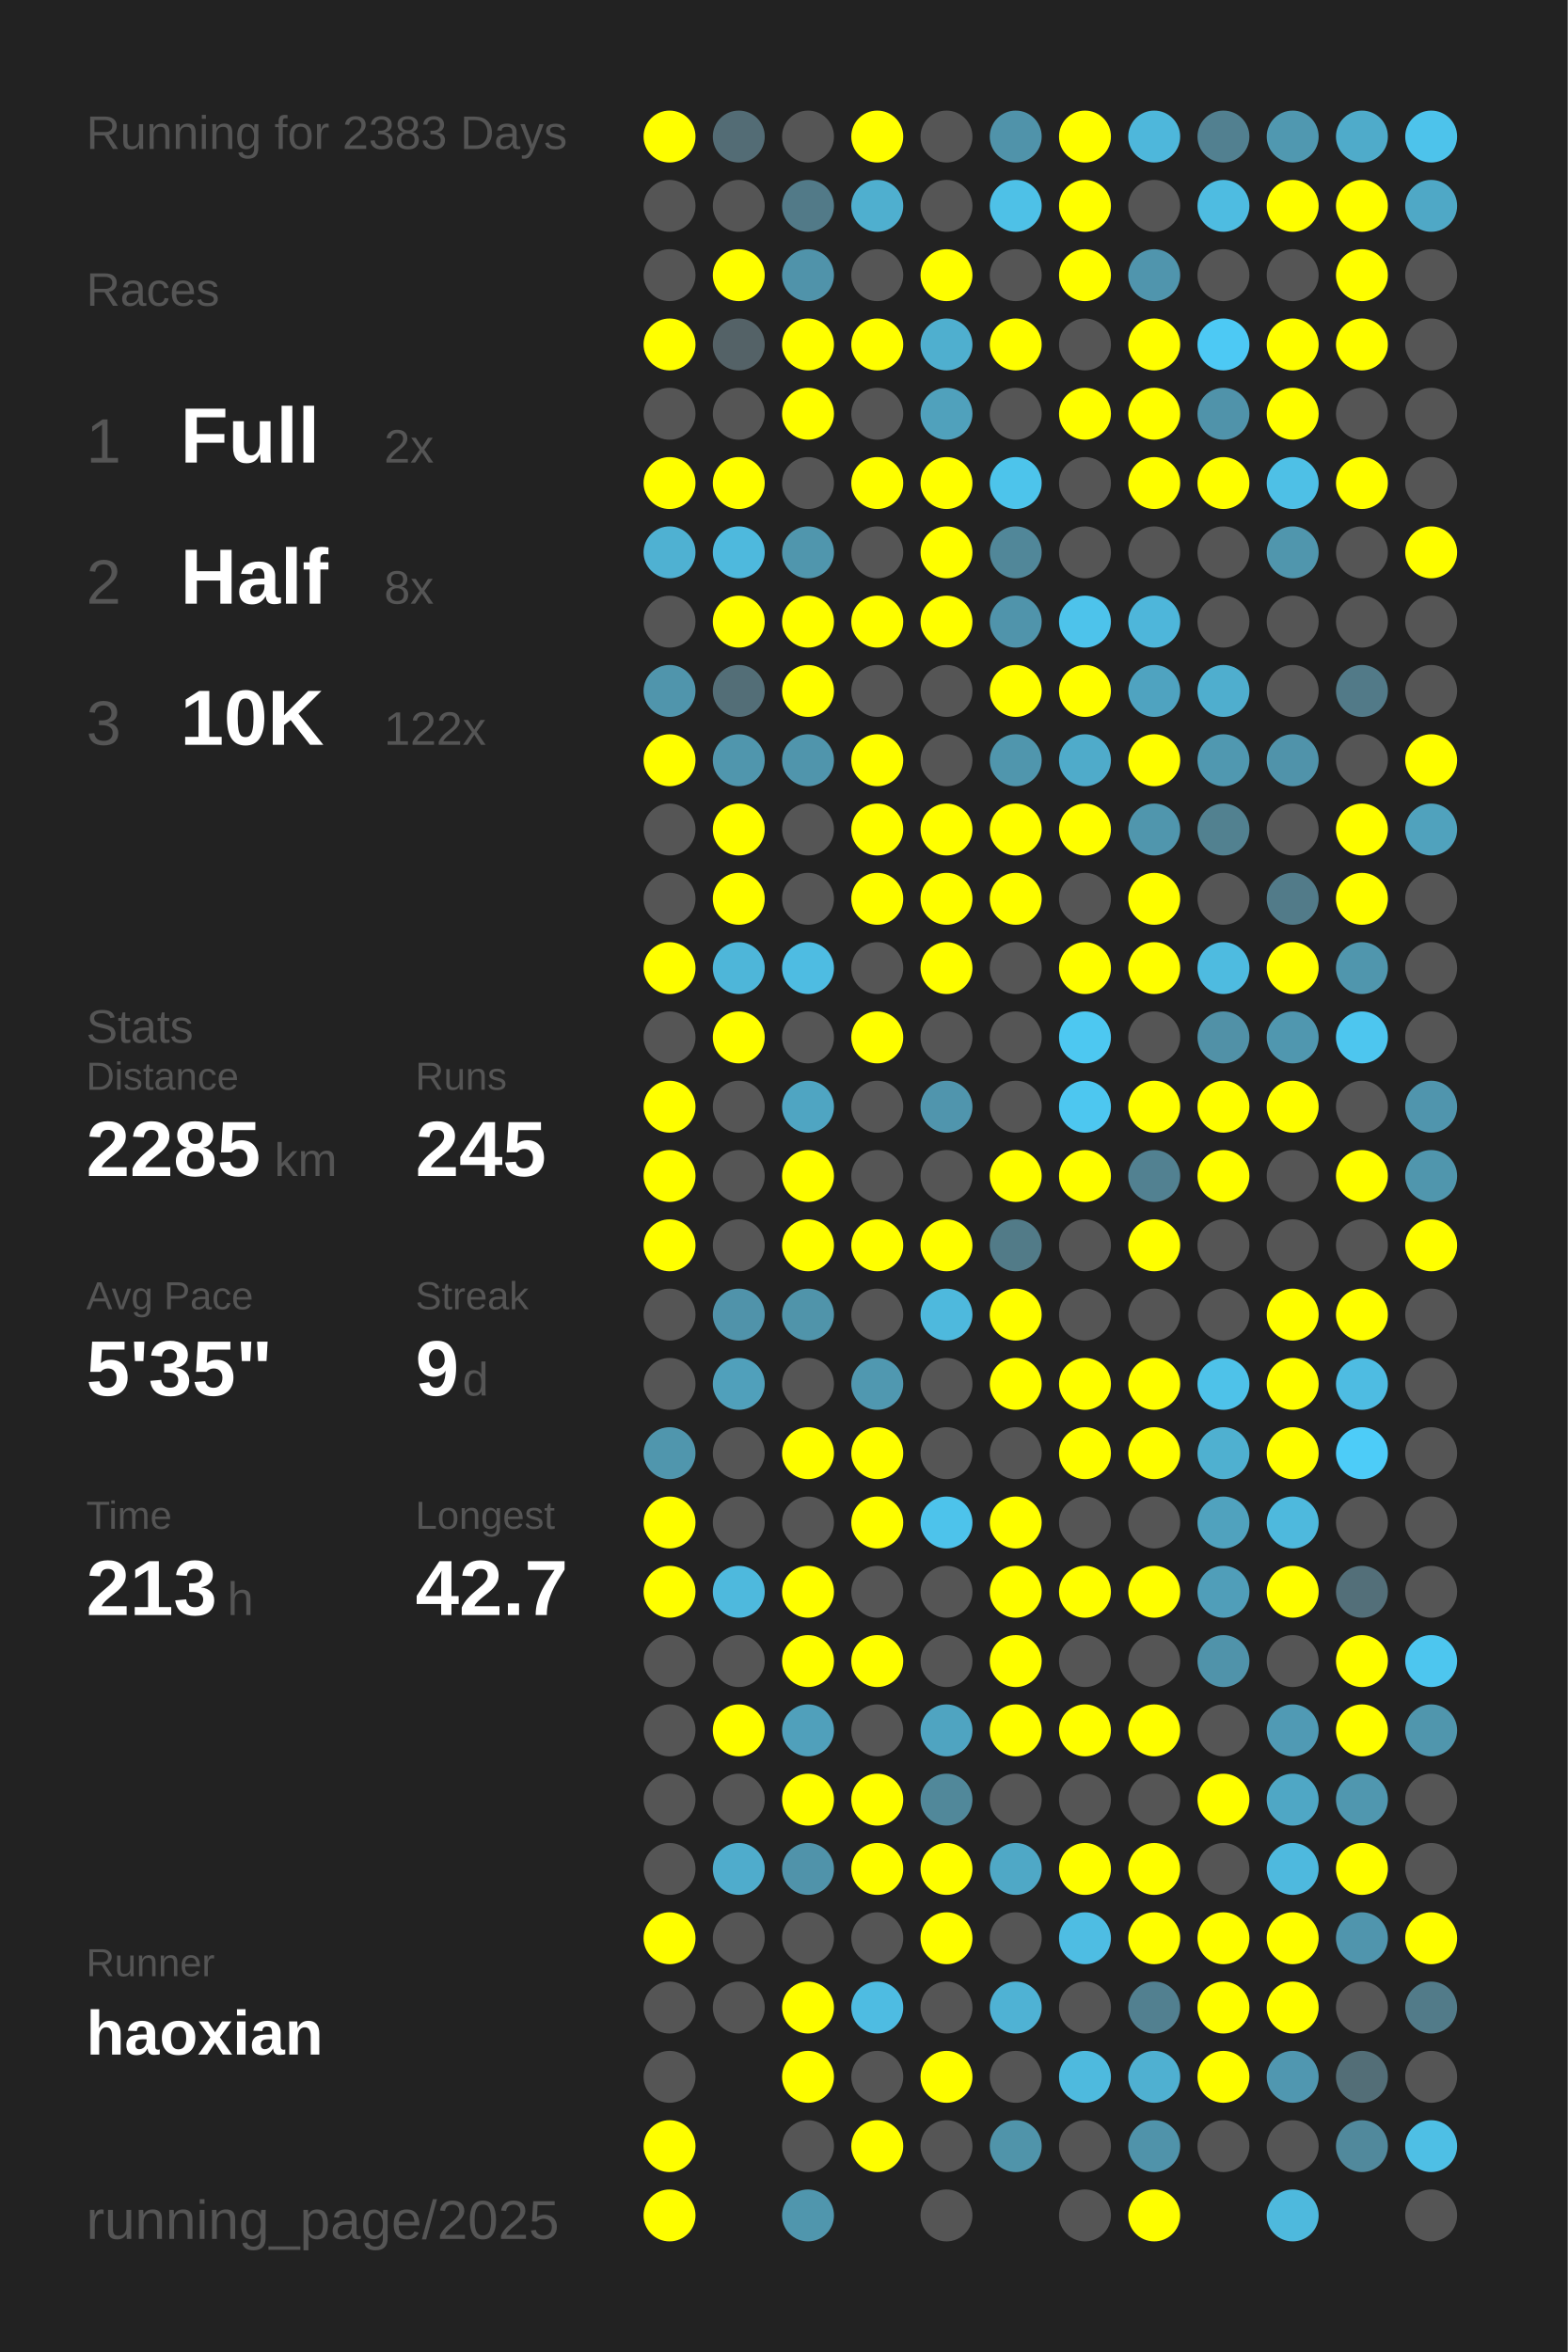
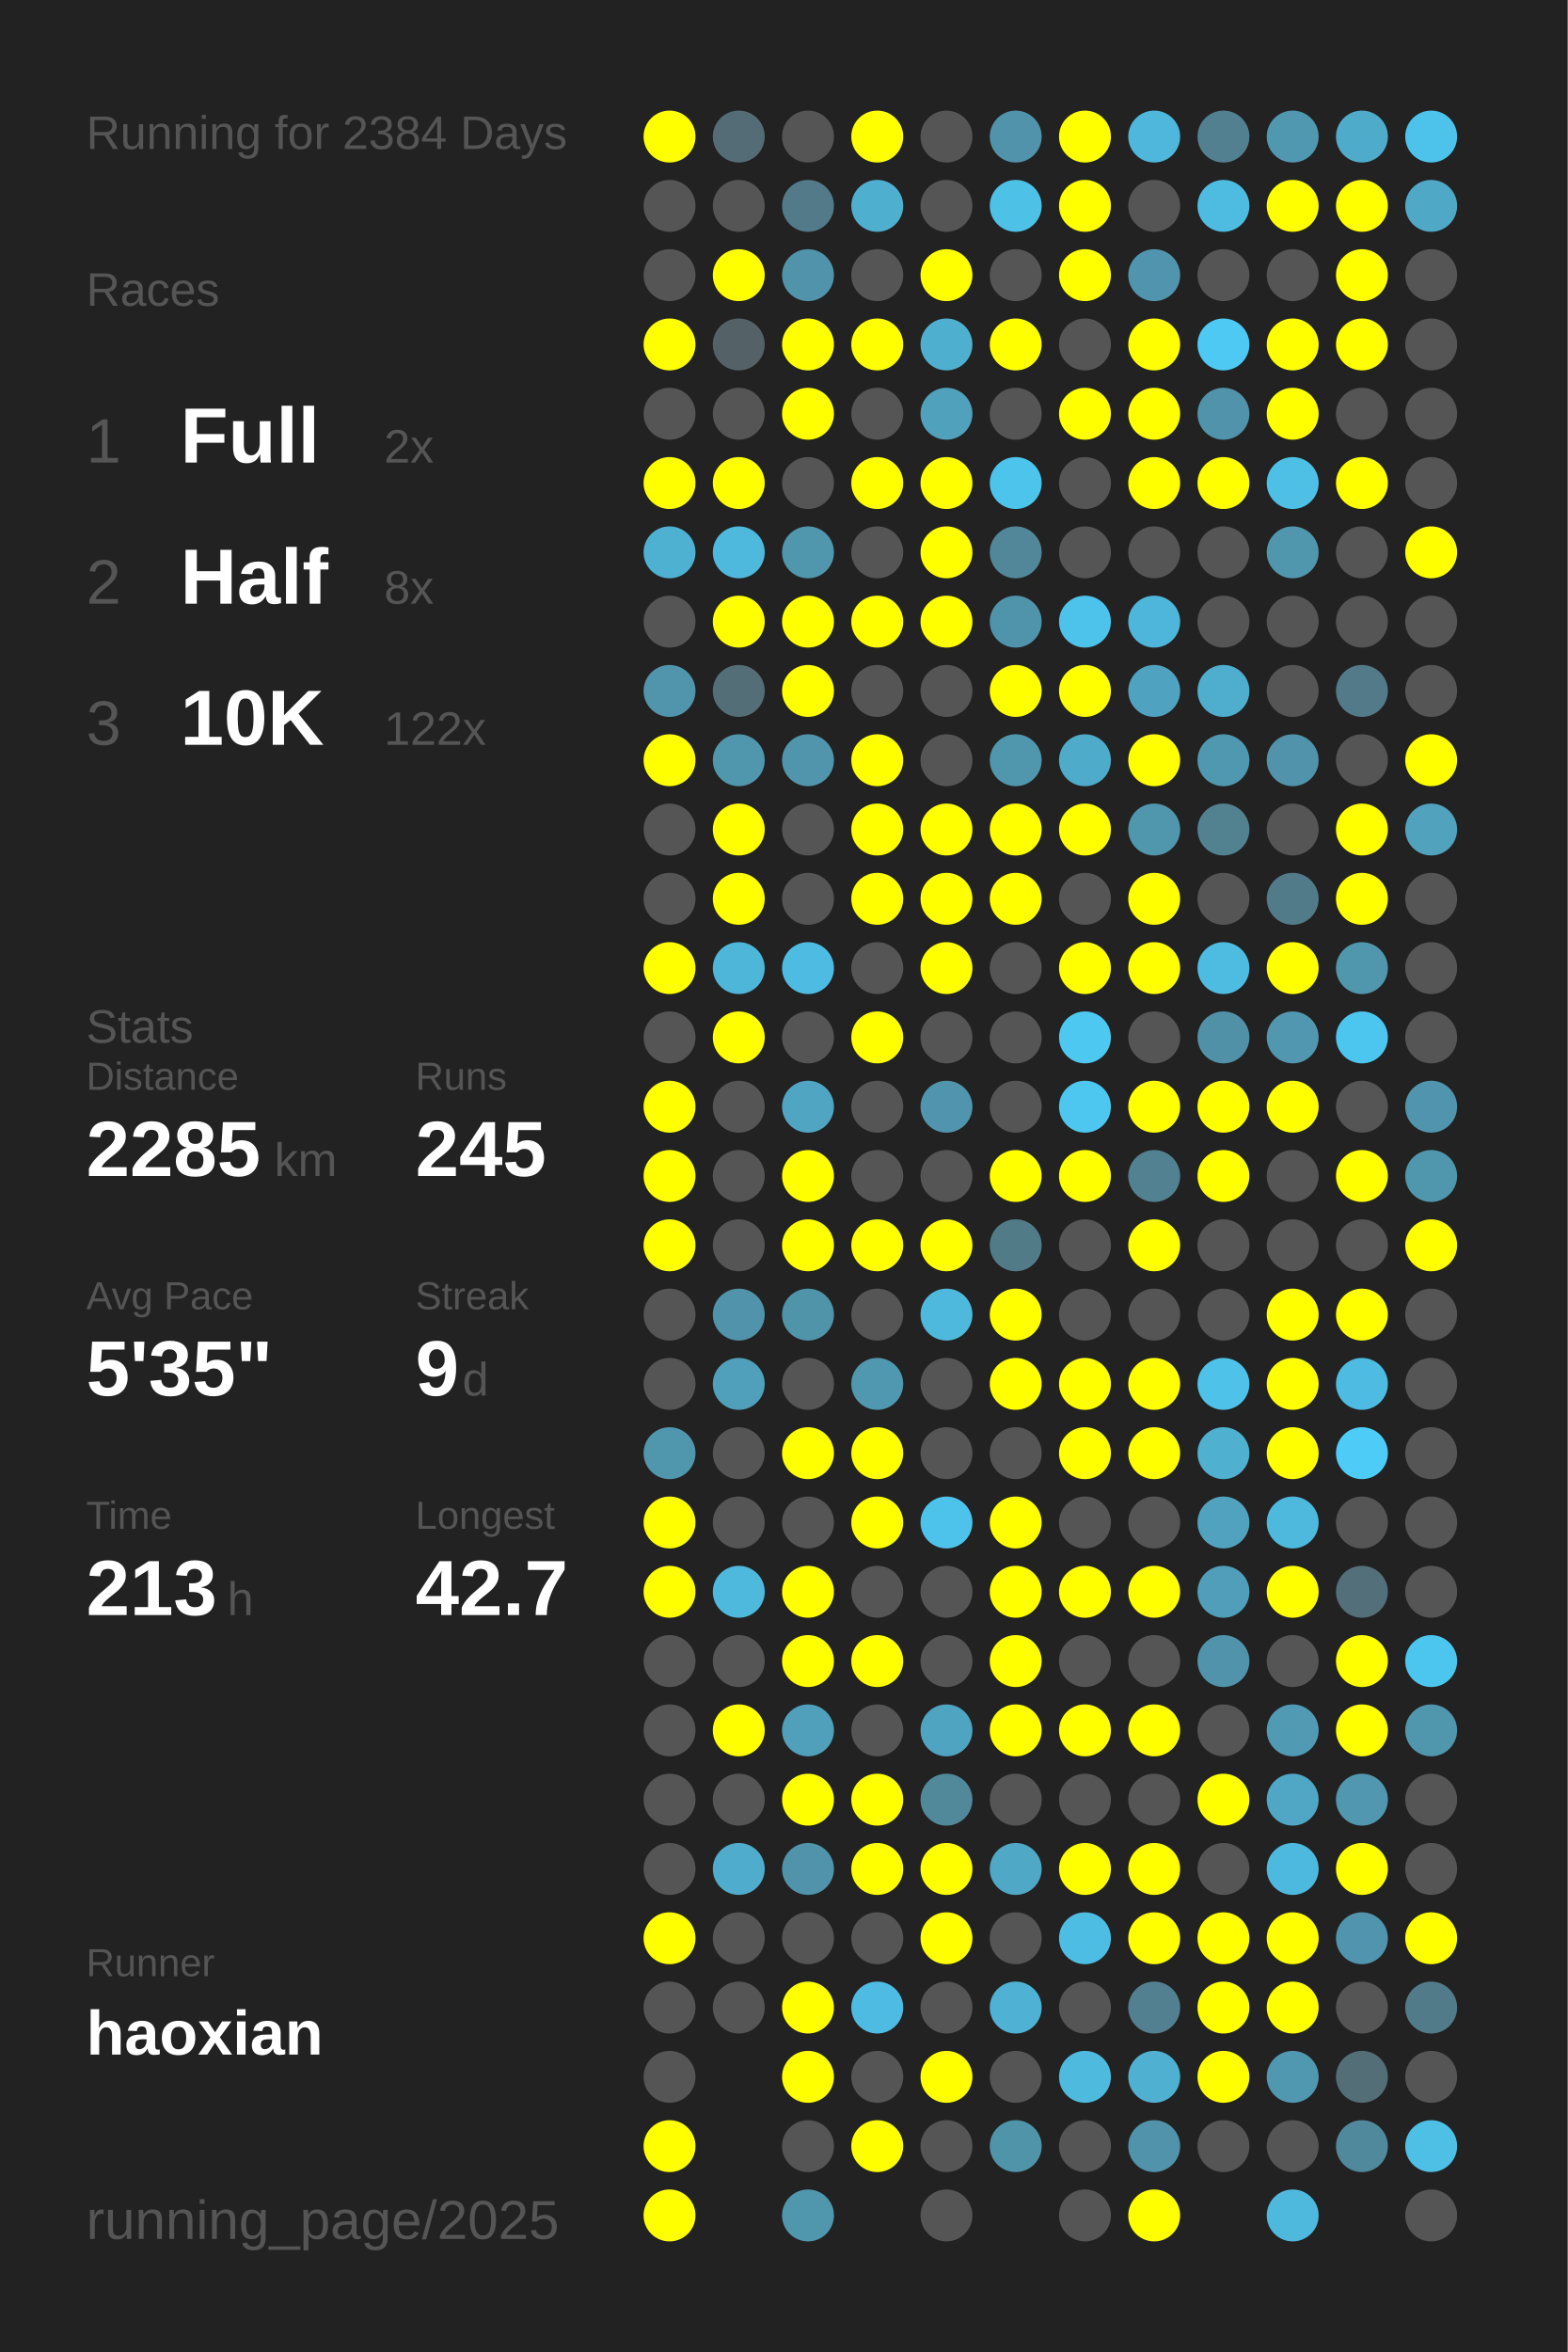
<svg xmlns="http://www.w3.org/2000/svg" baseProfile="full" height="300mm" version="1.1" viewBox="0,0,200,300" width="200mm">
  <defs />
  <rect fill="#222222" height="300" width="200" x="0" y="0" />
-   <text fill="#555555" style="font-size:6px; font-family:Arial;" x="11" y="19">Running for 2383 Days</text>
+   <text fill="#555555" style="font-size:6px; font-family:Arial;" x="11" y="19">Running for 2384 Days</text>
  <text fill="#555555" style="font-size:6px; font-family:Arial;" x="11" y="39">Races</text>
  <text fill="#555555" style="font-size:8px; font-family:Arial;" x="11" y="59">1</text>
  <text fill="#FFFFFF" style="font-size:10px; font-family:Arial; font-weight:bold;" x="23" y="59">Full</text>
  <text fill="#555555" style="font-size:6px; font-family:Arial;" x="49" y="59">2x</text>
  <text fill="#555555" style="font-size:8px; font-family:Arial;" x="11" y="77">2</text>
  <text fill="#FFFFFF" style="font-size:10px; font-family:Arial; font-weight:bold;" x="23" y="77">Half</text>
  <text fill="#555555" style="font-size:6px; font-family:Arial;" x="49" y="77">8x</text>
  <text fill="#555555" style="font-size:8px; font-family:Arial;" x="11" y="95">3</text>
  <text fill="#FFFFFF" style="font-size:10px; font-family:Arial; font-weight:bold;" x="23" y="95">10K</text>
  <text fill="#555555" style="font-size:6px; font-family:Arial;" x="49" y="95">122x</text>
  <text fill="#555555" style="font-size:6px; font-family:Arial;" x="11" y="133">Stats</text>
  <text fill="#555555" style="font-size:5px; font-family:Arial;" x="11" y="139">Distance</text>
  <text fill="#FFFFFF" style="font-size:10px; font-family:Arial; font-weight:bold;" x="11" y="150">2285</text>
  <text fill="#555555" style="font-size:6px; font-family:Arial;" x="35" y="150">km</text>
  <text fill="#555555" style="font-size:5px; font-family:Arial;" x="53" y="139">Runs</text>
  <text fill="#FFFFFF" style="font-size:10px; font-family:Arial; font-weight:bold;" x="53" y="150">245</text>
  <text fill="#555555" style="font-size:5px; font-family:Arial;" x="11" y="167">Avg Pace</text>
  <text fill="#FFFFFF" style="font-size:10px; font-family:Arial; font-weight:bold;" x="11" y="178">5'35"</text>
  <text fill="#555555" style="font-size:5px; font-family:Arial;" x="53" y="167">Streak</text>
  <text fill="#FFFFFF" style="font-size:10px; font-family:Arial; font-weight:bold;" x="53" y="178">9</text>
  <text fill="#555555" style="font-size:6px; font-family:Arial;" x="59" y="178">d</text>
  <text fill="#555555" style="font-size:5px; font-family:Arial;" x="11" y="195">Time</text>
  <text fill="#FFFFFF" style="font-size:10px; font-family:Arial; font-weight:bold;" x="11" y="206">213</text>
  <text fill="#555555" style="font-size:6px; font-family:Arial;" x="29" y="206">h</text>
  <text fill="#555555" style="font-size:5px; font-family:Arial;" x="53" y="195">Longest</text>
  <text fill="#FFFFFF" style="font-size:10px; font-family:Arial; font-weight:bold;" x="53" y="206">42.7</text>
  <text fill="#555555" style="font-size:5px; font-family:Arial;" x="11" y="252.065">Runner</text>
  <text fill="#FFFFFF" style="font-size:8px; font-family:Arial; font-weight:bold;" x="11" y="262.065">haoxian</text>
  <text fill="#555555" style="font-size:7px; font-family:Arial;" x="11" y="285.581">running_page/2025</text>
  <circle cx="85.417" cy="17.419" fill="#FFFF00" r="3.312" />
  <circle cx="85.417" cy="26.258" fill="#555555" r="3.312" />
  <circle cx="85.417" cy="35.097" fill="#555555" r="3.312" />
  <circle cx="85.417" cy="43.935" fill="#FFFF00" r="3.312" />
  <circle cx="85.417" cy="52.774" fill="#555555" r="3.312" />
  <circle cx="85.417" cy="61.613" fill="#FFFF00" r="3.312" />
  <circle cx="85.417" cy="70.452" fill="#4fb1d2" r="3.312" />
  <circle cx="85.417" cy="79.29" fill="#555555" r="3.312" />
  <circle cx="85.417" cy="88.129" fill="#5095ac" r="3.312" />
  <circle cx="85.417" cy="96.968" fill="#FFFF00" r="3.312" />
  <circle cx="85.417" cy="105.806" fill="#555555" r="3.312" />
  <circle cx="85.417" cy="114.645" fill="#555555" r="3.312" />
  <circle cx="85.417" cy="123.484" fill="#FFFF00" r="3.312" />
  <circle cx="85.417" cy="132.323" fill="#555555" r="3.312" />
  <circle cx="85.417" cy="141.161" fill="#FFFF00" r="3.312" />
  <circle cx="85.417" cy="150" fill="#FFFF00" r="3.312" />
  <circle cx="85.417" cy="158.839" fill="#FFFF00" r="3.312" />
  <circle cx="85.417" cy="167.677" fill="#555555" r="3.312" />
  <circle cx="85.417" cy="176.516" fill="#555555" r="3.312" />
  <circle cx="85.417" cy="185.355" fill="#5096ad" r="3.312" />
  <circle cx="85.417" cy="194.194" fill="#FFFF00" r="3.312" />
  <circle cx="85.417" cy="203.032" fill="#FFFF00" r="3.312" />
  <circle cx="85.417" cy="211.871" fill="#555555" r="3.312" />
  <circle cx="85.417" cy="220.71" fill="#555555" r="3.312" />
  <circle cx="85.417" cy="229.548" fill="#555555" r="3.312" />
  <circle cx="85.417" cy="238.387" fill="#555555" r="3.312" />
  <circle cx="85.417" cy="247.226" fill="#FFFF00" r="3.312" />
  <circle cx="85.417" cy="256.065" fill="#555555" r="3.312" />
  <circle cx="85.417" cy="264.903" fill="#555555" r="3.312" />
  <circle cx="85.417" cy="273.742" fill="#FFFF00" r="3.312" />
  <circle cx="85.417" cy="282.581" fill="#FFFF00" r="3.312" />
  <circle cx="94.25" cy="17.419" fill="#536c75" r="3.312" />
  <circle cx="94.25" cy="26.258" fill="#555555" r="3.312" />
  <circle cx="94.25" cy="35.097" fill="#FFFF00" r="3.312" />
  <circle cx="94.25" cy="43.935" fill="#546267" r="3.312" />
  <circle cx="94.25" cy="52.774" fill="#555555" r="3.312" />
  <circle cx="94.25" cy="61.613" fill="#FFFF00" r="3.312" />
  <circle cx="94.25" cy="70.452" fill="#4eb9dd" r="3.312" />
  <circle cx="94.25" cy="79.29" fill="#FFFF00" r="3.312" />
  <circle cx="94.25" cy="88.129" fill="#536e77" r="3.312" />
  <circle cx="94.25" cy="96.968" fill="#5096ad" r="3.312" />
  <circle cx="94.25" cy="105.806" fill="#FFFF00" r="3.312" />
  <circle cx="94.25" cy="114.645" fill="#FFFF00" r="3.312" />
  <circle cx="94.25" cy="123.484" fill="#4eb6d9" r="3.312" />
  <circle cx="94.25" cy="132.323" fill="#FFFF00" r="3.312" />
  <circle cx="94.25" cy="141.161" fill="#555555" r="3.312" />
  <circle cx="94.25" cy="150" fill="#555555" r="3.312" />
  <circle cx="94.25" cy="158.839" fill="#555555" r="3.312" />
  <circle cx="94.25" cy="167.677" fill="#5093aa" r="3.312" />
  <circle cx="94.25" cy="176.516" fill="#50a0bb" r="3.312" />
  <circle cx="94.25" cy="185.355" fill="#555555" r="3.312" />
  <circle cx="94.25" cy="194.194" fill="#555555" r="3.312" />
  <circle cx="94.25" cy="203.032" fill="#4eb9dd" r="3.312" />
  <circle cx="94.25" cy="211.871" fill="#555555" r="3.312" />
  <circle cx="94.25" cy="220.71" fill="#FFFF00" r="3.312" />
  <circle cx="94.25" cy="229.548" fill="#555555" r="3.312" />
  <circle cx="94.25" cy="238.387" fill="#4faccc" r="3.312" />
  <circle cx="94.25" cy="247.226" fill="#555555" r="3.312" />
  <circle cx="94.25" cy="256.065" fill="#555555" r="3.312" />
  <circle cx="103.083" cy="17.419" fill="#555555" r="3.312" />
  <circle cx="103.083" cy="26.258" fill="#527a88" r="3.312" />
  <circle cx="103.083" cy="35.097" fill="#5093aa" r="3.312" />
  <circle cx="103.083" cy="43.935" fill="#FFFF00" r="3.312" />
  <circle cx="103.083" cy="52.774" fill="#FFFF00" r="3.312" />
  <circle cx="103.083" cy="61.613" fill="#555555" r="3.312" />
  <circle cx="103.083" cy="70.452" fill="#5096ad" r="3.312" />
  <circle cx="103.083" cy="79.29" fill="#FFFF00" r="3.312" />
  <circle cx="103.083" cy="88.129" fill="#FFFF00" r="3.312" />
  <circle cx="103.083" cy="96.968" fill="#5095ac" r="3.312" />
  <circle cx="103.083" cy="105.806" fill="#555555" r="3.312" />
  <circle cx="103.083" cy="114.645" fill="#555555" r="3.312" />
  <circle cx="103.083" cy="123.484" fill="#4ebce2" r="3.312" />
  <circle cx="103.083" cy="132.323" fill="#555555" r="3.312" />
  <circle cx="103.083" cy="141.161" fill="#4fa5c2" r="3.312" />
  <circle cx="103.083" cy="150" fill="#FFFF00" r="3.312" />
  <circle cx="103.083" cy="158.839" fill="#FFFF00" r="3.312" />
  <circle cx="103.083" cy="167.677" fill="#5094aa" r="3.312" />
  <circle cx="103.083" cy="176.516" fill="#555555" r="3.312" />
  <circle cx="103.083" cy="185.355" fill="#FFFF00" r="3.312" />
  <circle cx="103.083" cy="194.194" fill="#555555" r="3.312" />
  <circle cx="103.083" cy="203.032" fill="#FFFF00" r="3.312" />
  <circle cx="103.083" cy="211.871" fill="#FFFF00" r="3.312" />
  <circle cx="103.083" cy="220.71" fill="#50a0bb" r="3.312" />
  <circle cx="103.083" cy="229.548" fill="#FFFF00" r="3.312" />
  <circle cx="103.083" cy="238.387" fill="#5093aa" r="3.312" />
  <circle cx="103.083" cy="247.226" fill="#555555" r="3.312" />
  <circle cx="103.083" cy="256.065" fill="#FFFF00" r="3.312" />
  <circle cx="103.083" cy="264.903" fill="#FFFF00" r="3.312" />
  <circle cx="103.083" cy="273.742" fill="#555555" r="3.312" />
  <circle cx="103.083" cy="282.581" fill="#5096ad" r="3.312" />
  <circle cx="111.917" cy="17.419" fill="#FFFF00" r="3.312" />
  <circle cx="111.917" cy="26.258" fill="#4fafcf" r="3.312" />
  <circle cx="111.917" cy="35.097" fill="#555555" r="3.312" />
  <circle cx="111.917" cy="43.935" fill="#FFFF00" r="3.312" />
  <circle cx="111.917" cy="52.774" fill="#555555" r="3.312" />
  <circle cx="111.917" cy="61.613" fill="#FFFF00" r="3.312" />
  <circle cx="111.917" cy="70.452" fill="#555555" r="3.312" />
  <circle cx="111.917" cy="79.29" fill="#FFFF00" r="3.312" />
  <circle cx="111.917" cy="88.129" fill="#555555" r="3.312" />
  <circle cx="111.917" cy="96.968" fill="#FFFF00" r="3.312" />
  <circle cx="111.917" cy="105.806" fill="#FFFF00" r="3.312" />
  <circle cx="111.917" cy="114.645" fill="#FFFF00" r="3.312" />
  <circle cx="111.917" cy="123.484" fill="#555555" r="3.312" />
  <circle cx="111.917" cy="132.323" fill="#FFFF00" r="3.312" />
  <circle cx="111.917" cy="141.161" fill="#555555" r="3.312" />
  <circle cx="111.917" cy="150" fill="#555555" r="3.312" />
  <circle cx="111.917" cy="158.839" fill="#FFFF00" r="3.312" />
  <circle cx="111.917" cy="167.677" fill="#555555" r="3.312" />
  <circle cx="111.917" cy="176.516" fill="#5098b0" r="3.312" />
  <circle cx="111.917" cy="185.355" fill="#FFFF00" r="3.312" />
  <circle cx="111.917" cy="194.194" fill="#FFFF00" r="3.312" />
  <circle cx="111.917" cy="203.032" fill="#555555" r="3.312" />
  <circle cx="111.917" cy="211.871" fill="#FFFF00" r="3.312" />
  <circle cx="111.917" cy="220.71" fill="#555555" r="3.312" />
  <circle cx="111.917" cy="229.548" fill="#FFFF00" r="3.312" />
  <circle cx="111.917" cy="238.387" fill="#FFFF00" r="3.312" />
  <circle cx="111.917" cy="247.226" fill="#555555" r="3.312" />
  <circle cx="111.917" cy="256.065" fill="#4ebce2" r="3.312" />
  <circle cx="111.917" cy="264.903" fill="#555555" r="3.312" />
  <circle cx="111.917" cy="273.742" fill="#FFFF00" r="3.312" />
  <circle cx="120.75" cy="17.419" fill="#555555" r="3.312" />
  <circle cx="120.75" cy="26.258" fill="#555555" r="3.312" />
  <circle cx="120.75" cy="35.097" fill="#FFFF00" r="3.312" />
  <circle cx="120.75" cy="43.935" fill="#4fafcf" r="3.312" />
  <circle cx="120.75" cy="52.774" fill="#50a1bc" r="3.312" />
  <circle cx="120.75" cy="61.613" fill="#FFFF00" r="3.312" />
  <circle cx="120.75" cy="70.452" fill="#FFFF00" r="3.312" />
  <circle cx="120.75" cy="79.29" fill="#FFFF00" r="3.312" />
  <circle cx="120.75" cy="88.129" fill="#555555" r="3.312" />
  <circle cx="120.75" cy="96.968" fill="#555555" r="3.312" />
  <circle cx="120.75" cy="105.806" fill="#FFFF00" r="3.312" />
  <circle cx="120.75" cy="114.645" fill="#FFFF00" r="3.312" />
  <circle cx="120.75" cy="123.484" fill="#FFFF00" r="3.312" />
  <circle cx="120.75" cy="132.323" fill="#555555" r="3.312" />
  <circle cx="120.75" cy="141.161" fill="#5095ad" r="3.312" />
  <circle cx="120.75" cy="150" fill="#555555" r="3.312" />
  <circle cx="120.75" cy="158.839" fill="#FFFF00" r="3.312" />
  <circle cx="120.75" cy="167.677" fill="#4eb9dd" r="3.312" />
  <circle cx="120.75" cy="176.516" fill="#555555" r="3.312" />
  <circle cx="120.75" cy="185.355" fill="#555555" r="3.312" />
  <circle cx="120.75" cy="194.194" fill="#4dc3eb" r="3.312" />
  <circle cx="120.75" cy="203.032" fill="#555555" r="3.312" />
  <circle cx="120.75" cy="211.871" fill="#555555" r="3.312" />
  <circle cx="120.75" cy="220.71" fill="#4fa4c1" r="3.312" />
  <circle cx="120.75" cy="229.548" fill="#51889a" r="3.312" />
  <circle cx="120.75" cy="238.387" fill="#FFFF00" r="3.312" />
  <circle cx="120.75" cy="247.226" fill="#FFFF00" r="3.312" />
  <circle cx="120.75" cy="256.065" fill="#555555" r="3.312" />
  <circle cx="120.75" cy="264.903" fill="#FFFF00" r="3.312" />
  <circle cx="120.75" cy="273.742" fill="#555555" r="3.312" />
  <circle cx="120.75" cy="282.581" fill="#555555" r="3.312" />
  <circle cx="129.583" cy="17.419" fill="#5093aa" r="3.312" />
  <circle cx="129.583" cy="26.258" fill="#4ec1e7" r="3.312" />
  <circle cx="129.583" cy="35.097" fill="#555555" r="3.312" />
  <circle cx="129.583" cy="43.935" fill="#FFFF00" r="3.312" />
  <circle cx="129.583" cy="52.774" fill="#555555" r="3.312" />
  <circle cx="129.583" cy="61.613" fill="#4dc4eb" r="3.312" />
  <circle cx="129.583" cy="70.452" fill="#518799" r="3.312" />
  <circle cx="129.583" cy="79.29" fill="#5094ab" r="3.312" />
  <circle cx="129.583" cy="88.129" fill="#FFFF00" r="3.312" />
  <circle cx="129.583" cy="96.968" fill="#5096ad" r="3.312" />
  <circle cx="129.583" cy="105.806" fill="#FFFF00" r="3.312" />
  <circle cx="129.583" cy="114.645" fill="#FFFF00" r="3.312" />
  <circle cx="129.583" cy="123.484" fill="#555555" r="3.312" />
  <circle cx="129.583" cy="132.323" fill="#555555" r="3.312" />
  <circle cx="129.583" cy="141.161" fill="#555555" r="3.312" />
  <circle cx="129.583" cy="150" fill="#FFFF00" r="3.312" />
  <circle cx="129.583" cy="158.839" fill="#527b88" r="3.312" />
  <circle cx="129.583" cy="167.677" fill="#FFFF00" r="3.312" />
  <circle cx="129.583" cy="176.516" fill="#FFFF00" r="3.312" />
  <circle cx="129.583" cy="185.355" fill="#555555" r="3.312" />
  <circle cx="129.583" cy="194.194" fill="#FFFF00" r="3.312" />
  <circle cx="129.583" cy="203.032" fill="#FFFF00" r="3.312" />
  <circle cx="129.583" cy="211.871" fill="#FFFF00" r="3.312" />
  <circle cx="129.583" cy="220.71" fill="#FFFF00" r="3.312" />
  <circle cx="129.583" cy="229.548" fill="#555555" r="3.312" />
  <circle cx="129.583" cy="238.387" fill="#4fa8c6" r="3.312" />
  <circle cx="129.583" cy="247.226" fill="#555555" r="3.312" />
  <circle cx="129.583" cy="256.065" fill="#4fb2d4" r="3.312" />
  <circle cx="129.583" cy="264.903" fill="#555555" r="3.312" />
  <circle cx="129.583" cy="273.742" fill="#5094aa" r="3.312" />
  <circle cx="138.417" cy="17.419" fill="#FFFF00" r="3.312" />
  <circle cx="138.417" cy="26.258" fill="#FFFF00" r="3.312" />
  <circle cx="138.417" cy="35.097" fill="#FFFF00" r="3.312" />
  <circle cx="138.417" cy="43.935" fill="#555555" r="3.312" />
  <circle cx="138.417" cy="52.774" fill="#FFFF00" r="3.312" />
  <circle cx="138.417" cy="61.613" fill="#555555" r="3.312" />
  <circle cx="138.417" cy="70.452" fill="#555555" r="3.312" />
  <circle cx="138.417" cy="79.29" fill="#4dc3eb" r="3.312" />
  <circle cx="138.417" cy="88.129" fill="#FFFF00" r="3.312" />
  <circle cx="138.417" cy="96.968" fill="#4fabca" r="3.312" />
  <circle cx="138.417" cy="105.806" fill="#FFFF00" r="3.312" />
  <circle cx="138.417" cy="114.645" fill="#555555" r="3.312" />
  <circle cx="138.417" cy="123.484" fill="#FFFF00" r="3.312" />
  <circle cx="138.417" cy="132.323" fill="#4dc8f1" r="3.312" />
  <circle cx="138.417" cy="141.161" fill="#4dc7f0" r="3.312" />
  <circle cx="138.417" cy="150" fill="#FFFF00" r="3.312" />
  <circle cx="138.417" cy="158.839" fill="#555555" r="3.312" />
  <circle cx="138.417" cy="167.677" fill="#555555" r="3.312" />
  <circle cx="138.417" cy="176.516" fill="#FFFF00" r="3.312" />
  <circle cx="138.417" cy="185.355" fill="#FFFF00" r="3.312" />
  <circle cx="138.417" cy="194.194" fill="#555555" r="3.312" />
  <circle cx="138.417" cy="203.032" fill="#FFFF00" r="3.312" />
  <circle cx="138.417" cy="211.871" fill="#555555" r="3.312" />
  <circle cx="138.417" cy="220.71" fill="#FFFF00" r="3.312" />
  <circle cx="138.417" cy="229.548" fill="#555555" r="3.312" />
  <circle cx="138.417" cy="238.387" fill="#FFFF00" r="3.312" />
  <circle cx="138.417" cy="247.226" fill="#4ebde3" r="3.312" />
  <circle cx="138.417" cy="256.065" fill="#555555" r="3.312" />
  <circle cx="138.417" cy="264.903" fill="#4ebade" r="3.312" />
  <circle cx="138.417" cy="273.742" fill="#555555" r="3.312" />
  <circle cx="138.417" cy="282.581" fill="#555555" r="3.312" />
  <circle cx="147.25" cy="17.419" fill="#4eb7db" r="3.312" />
  <circle cx="147.25" cy="26.258" fill="#555555" r="3.312" />
  <circle cx="147.25" cy="35.097" fill="#5095ad" r="3.312" />
  <circle cx="147.25" cy="43.935" fill="#FFFF00" r="3.312" />
  <circle cx="147.25" cy="52.774" fill="#FFFF00" r="3.312" />
  <circle cx="147.25" cy="61.613" fill="#FFFF00" r="3.312" />
  <circle cx="147.25" cy="70.452" fill="#555555" r="3.312" />
  <circle cx="147.25" cy="79.29" fill="#4eb6da" r="3.312" />
  <circle cx="147.25" cy="88.129" fill="#4fa3c0" r="3.312" />
  <circle cx="147.25" cy="96.968" fill="#FFFF00" r="3.312" />
  <circle cx="147.25" cy="105.806" fill="#5096ad" r="3.312" />
  <circle cx="147.25" cy="114.645" fill="#FFFF00" r="3.312" />
  <circle cx="147.25" cy="123.484" fill="#FFFF00" r="3.312" />
  <circle cx="147.25" cy="132.323" fill="#555555" r="3.312" />
  <circle cx="147.25" cy="141.161" fill="#FFFF00" r="3.312" />
  <circle cx="147.25" cy="150" fill="#528191" r="3.312" />
  <circle cx="147.25" cy="158.839" fill="#FFFF00" r="3.312" />
  <circle cx="147.25" cy="167.677" fill="#555555" r="3.312" />
  <circle cx="147.25" cy="176.516" fill="#FFFF00" r="3.312" />
  <circle cx="147.25" cy="185.355" fill="#FFFF00" r="3.312" />
  <circle cx="147.25" cy="194.194" fill="#555555" r="3.312" />
  <circle cx="147.25" cy="203.032" fill="#FFFF00" r="3.312" />
  <circle cx="147.25" cy="211.871" fill="#555555" r="3.312" />
  <circle cx="147.25" cy="220.71" fill="#FFFF00" r="3.312" />
  <circle cx="147.25" cy="229.548" fill="#555555" r="3.312" />
  <circle cx="147.25" cy="238.387" fill="#FFFF00" r="3.312" />
  <circle cx="147.25" cy="247.226" fill="#FFFF00" r="3.312" />
  <circle cx="147.25" cy="256.065" fill="#528090" r="3.312" />
  <circle cx="147.25" cy="264.903" fill="#4fb0d1" r="3.312" />
  <circle cx="147.25" cy="273.742" fill="#5093aa" r="3.312" />
  <circle cx="147.25" cy="282.581" fill="#FFFF00" r="3.312" />
  <circle cx="156.083" cy="17.419" fill="#528090" r="3.312" />
  <circle cx="156.083" cy="26.258" fill="#4ebce1" r="3.312" />
  <circle cx="156.083" cy="35.097" fill="#555555" r="3.312" />
  <circle cx="156.083" cy="43.935" fill="#4dc9f4" r="3.312" />
  <circle cx="156.083" cy="52.774" fill="#5093aa" r="3.312" />
  <circle cx="156.083" cy="61.613" fill="#FFFF00" r="3.312" />
  <circle cx="156.083" cy="70.452" fill="#555555" r="3.312" />
  <circle cx="156.083" cy="79.29" fill="#555555" r="3.312" />
  <circle cx="156.083" cy="88.129" fill="#4faece" r="3.312" />
  <circle cx="156.083" cy="96.968" fill="#5098b0" r="3.312" />
  <circle cx="156.083" cy="105.806" fill="#528190" r="3.312" />
  <circle cx="156.083" cy="114.645" fill="#555555" r="3.312" />
  <circle cx="156.083" cy="123.484" fill="#4ebbe0" r="3.312" />
  <circle cx="156.083" cy="132.323" fill="#5191a7" r="3.312" />
  <circle cx="156.083" cy="141.161" fill="#FFFF00" r="3.312" />
  <circle cx="156.083" cy="150" fill="#FFFF00" r="3.312" />
  <circle cx="156.083" cy="158.839" fill="#555555" r="3.312" />
  <circle cx="156.083" cy="167.677" fill="#555555" r="3.312" />
  <circle cx="156.083" cy="176.516" fill="#4ec2e9" r="3.312" />
  <circle cx="156.083" cy="185.355" fill="#4fb0d0" r="3.312" />
  <circle cx="156.083" cy="194.194" fill="#50a2be" r="3.312" />
  <circle cx="156.083" cy="203.032" fill="#509eb9" r="3.312" />
  <circle cx="156.083" cy="211.871" fill="#5093aa" r="3.312" />
  <circle cx="156.083" cy="220.71" fill="#555555" r="3.312" />
  <circle cx="156.083" cy="229.548" fill="#FFFF00" r="3.312" />
  <circle cx="156.083" cy="238.387" fill="#555555" r="3.312" />
  <circle cx="156.083" cy="247.226" fill="#FFFF00" r="3.312" />
  <circle cx="156.083" cy="256.065" fill="#FFFF00" r="3.312" />
  <circle cx="156.083" cy="264.903" fill="#FFFF00" r="3.312" />
  <circle cx="156.083" cy="273.742" fill="#555555" r="3.312" />
  <circle cx="164.917" cy="17.419" fill="#5098b0" r="3.312" />
  <circle cx="164.917" cy="26.258" fill="#FFFF00" r="3.312" />
  <circle cx="164.917" cy="35.097" fill="#555555" r="3.312" />
  <circle cx="164.917" cy="43.935" fill="#FFFF00" r="3.312" />
  <circle cx="164.917" cy="52.774" fill="#FFFF00" r="3.312" />
  <circle cx="164.917" cy="61.613" fill="#4ec0e6" r="3.312" />
  <circle cx="164.917" cy="70.452" fill="#5096ad" r="3.312" />
  <circle cx="164.917" cy="79.29" fill="#555555" r="3.312" />
  <circle cx="164.917" cy="88.129" fill="#555555" r="3.312" />
  <circle cx="164.917" cy="96.968" fill="#5093aa" r="3.312" />
  <circle cx="164.917" cy="105.806" fill="#555555" r="3.312" />
  <circle cx="164.917" cy="114.645" fill="#527b89" r="3.312" />
  <circle cx="164.917" cy="123.484" fill="#FFFF00" r="3.312" />
  <circle cx="164.917" cy="132.323" fill="#5097af" r="3.312" />
  <circle cx="164.917" cy="141.161" fill="#FFFF00" r="3.312" />
  <circle cx="164.917" cy="150" fill="#555555" r="3.312" />
  <circle cx="164.917" cy="158.839" fill="#555555" r="3.312" />
  <circle cx="164.917" cy="167.677" fill="#FFFF00" r="3.312" />
  <circle cx="164.917" cy="176.516" fill="#FFFF00" r="3.312" />
  <circle cx="164.917" cy="185.355" fill="#FFFF00" r="3.312" />
  <circle cx="164.917" cy="194.194" fill="#4eb9dd" r="3.312" />
  <circle cx="164.917" cy="203.032" fill="#FFFF00" r="3.312" />
  <circle cx="164.917" cy="211.871" fill="#555555" r="3.312" />
  <circle cx="164.917" cy="220.71" fill="#509ab4" r="3.312" />
  <circle cx="164.917" cy="229.548" fill="#4fa7c5" r="3.312" />
  <circle cx="164.917" cy="238.387" fill="#4eb9de" r="3.312" />
  <circle cx="164.917" cy="247.226" fill="#FFFF00" r="3.312" />
  <circle cx="164.917" cy="256.065" fill="#FFFF00" r="3.312" />
  <circle cx="164.917" cy="264.903" fill="#5097b0" r="3.312" />
  <circle cx="164.917" cy="273.742" fill="#555555" r="3.312" />
  <circle cx="164.917" cy="282.581" fill="#4eb9dd" r="3.312" />
  <circle cx="173.75" cy="17.419" fill="#4fabca" r="3.312" />
  <circle cx="173.75" cy="26.258" fill="#FFFF00" r="3.312" />
  <circle cx="173.75" cy="35.097" fill="#FFFF00" r="3.312" />
  <circle cx="173.75" cy="43.935" fill="#FFFF00" r="3.312" />
  <circle cx="173.75" cy="52.774" fill="#555555" r="3.312" />
  <circle cx="173.75" cy="61.613" fill="#FFFF00" r="3.312" />
  <circle cx="173.75" cy="70.452" fill="#555555" r="3.312" />
  <circle cx="173.75" cy="79.29" fill="#555555" r="3.312" />
  <circle cx="173.75" cy="88.129" fill="#527a88" r="3.312" />
  <circle cx="173.75" cy="96.968" fill="#555555" r="3.312" />
  <circle cx="173.75" cy="105.806" fill="#FFFF00" r="3.312" />
  <circle cx="173.75" cy="114.645" fill="#FFFF00" r="3.312" />
  <circle cx="173.75" cy="123.484" fill="#5096ad" r="3.312" />
  <circle cx="173.75" cy="132.323" fill="#4dc6ef" r="3.312" />
  <circle cx="173.75" cy="141.161" fill="#555555" r="3.312" />
  <circle cx="173.75" cy="150" fill="#FFFF00" r="3.312" />
  <circle cx="173.75" cy="158.839" fill="#555555" r="3.312" />
  <circle cx="173.75" cy="167.677" fill="#FFFF00" r="3.312" />
  <circle cx="173.75" cy="176.516" fill="#4ebce2" r="3.312" />
  <circle cx="173.75" cy="185.355" fill="#4dccf8" r="3.312" />
  <circle cx="173.75" cy="194.194" fill="#555555" r="3.312" />
  <circle cx="173.75" cy="203.032" fill="#536f79" r="3.312" />
  <circle cx="173.75" cy="211.871" fill="#FFFF00" r="3.312" />
  <circle cx="173.75" cy="220.71" fill="#FFFF00" r="3.312" />
  <circle cx="173.75" cy="229.548" fill="#5097af" r="3.312" />
  <circle cx="173.75" cy="238.387" fill="#FFFF00" r="3.312" />
  <circle cx="173.75" cy="247.226" fill="#5095ad" r="3.312" />
  <circle cx="173.75" cy="256.065" fill="#555555" r="3.312" />
  <circle cx="173.75" cy="264.903" fill="#536e77" r="3.312" />
  <circle cx="173.75" cy="273.742" fill="#51899c" r="3.312" />
  <circle cx="182.583" cy="17.419" fill="#4dc3eb" r="3.312" />
  <circle cx="182.583" cy="26.258" fill="#4fa8c6" r="3.312" />
  <circle cx="182.583" cy="35.097" fill="#555555" r="3.312" />
  <circle cx="182.583" cy="43.935" fill="#555555" r="3.312" />
  <circle cx="182.583" cy="52.774" fill="#555555" r="3.312" />
  <circle cx="182.583" cy="61.613" fill="#555555" r="3.312" />
  <circle cx="182.583" cy="70.452" fill="#FFFF00" r="3.312" />
  <circle cx="182.583" cy="79.29" fill="#555555" r="3.312" />
  <circle cx="182.583" cy="88.129" fill="#555555" r="3.312" />
  <circle cx="182.583" cy="96.968" fill="#FFFF00" r="3.312" />
  <circle cx="182.583" cy="105.806" fill="#50a2bd" r="3.312" />
  <circle cx="182.583" cy="114.645" fill="#555555" r="3.312" />
  <circle cx="182.583" cy="123.484" fill="#555555" r="3.312" />
  <circle cx="182.583" cy="132.323" fill="#555555" r="3.312" />
  <circle cx="182.583" cy="141.161" fill="#5095ad" r="3.312" />
  <circle cx="182.583" cy="150" fill="#5096ad" r="3.312" />
  <circle cx="182.583" cy="158.839" fill="#FFFF00" r="3.312" />
  <circle cx="182.583" cy="167.677" fill="#555555" r="3.312" />
  <circle cx="182.583" cy="176.516" fill="#555555" r="3.312" />
  <circle cx="182.583" cy="185.355" fill="#555555" r="3.312" />
  <circle cx="182.583" cy="194.194" fill="#555555" r="3.312" />
  <circle cx="182.583" cy="203.032" fill="#555555" r="3.312" />
  <circle cx="182.583" cy="211.871" fill="#4dc6ef" r="3.312" />
  <circle cx="182.583" cy="220.71" fill="#5096ad" r="3.312" />
  <circle cx="182.583" cy="229.548" fill="#555555" r="3.312" />
  <circle cx="182.583" cy="238.387" fill="#555555" r="3.312" />
  <circle cx="182.583" cy="247.226" fill="#FFFF00" r="3.312" />
  <circle cx="182.583" cy="256.065" fill="#527b89" r="3.312" />
  <circle cx="182.583" cy="264.903" fill="#555555" r="3.312" />
  <circle cx="182.583" cy="273.742" fill="#4ebfe5" r="3.312" />
  <circle cx="182.583" cy="282.581" fill="#555555" r="3.312" />
</svg>
